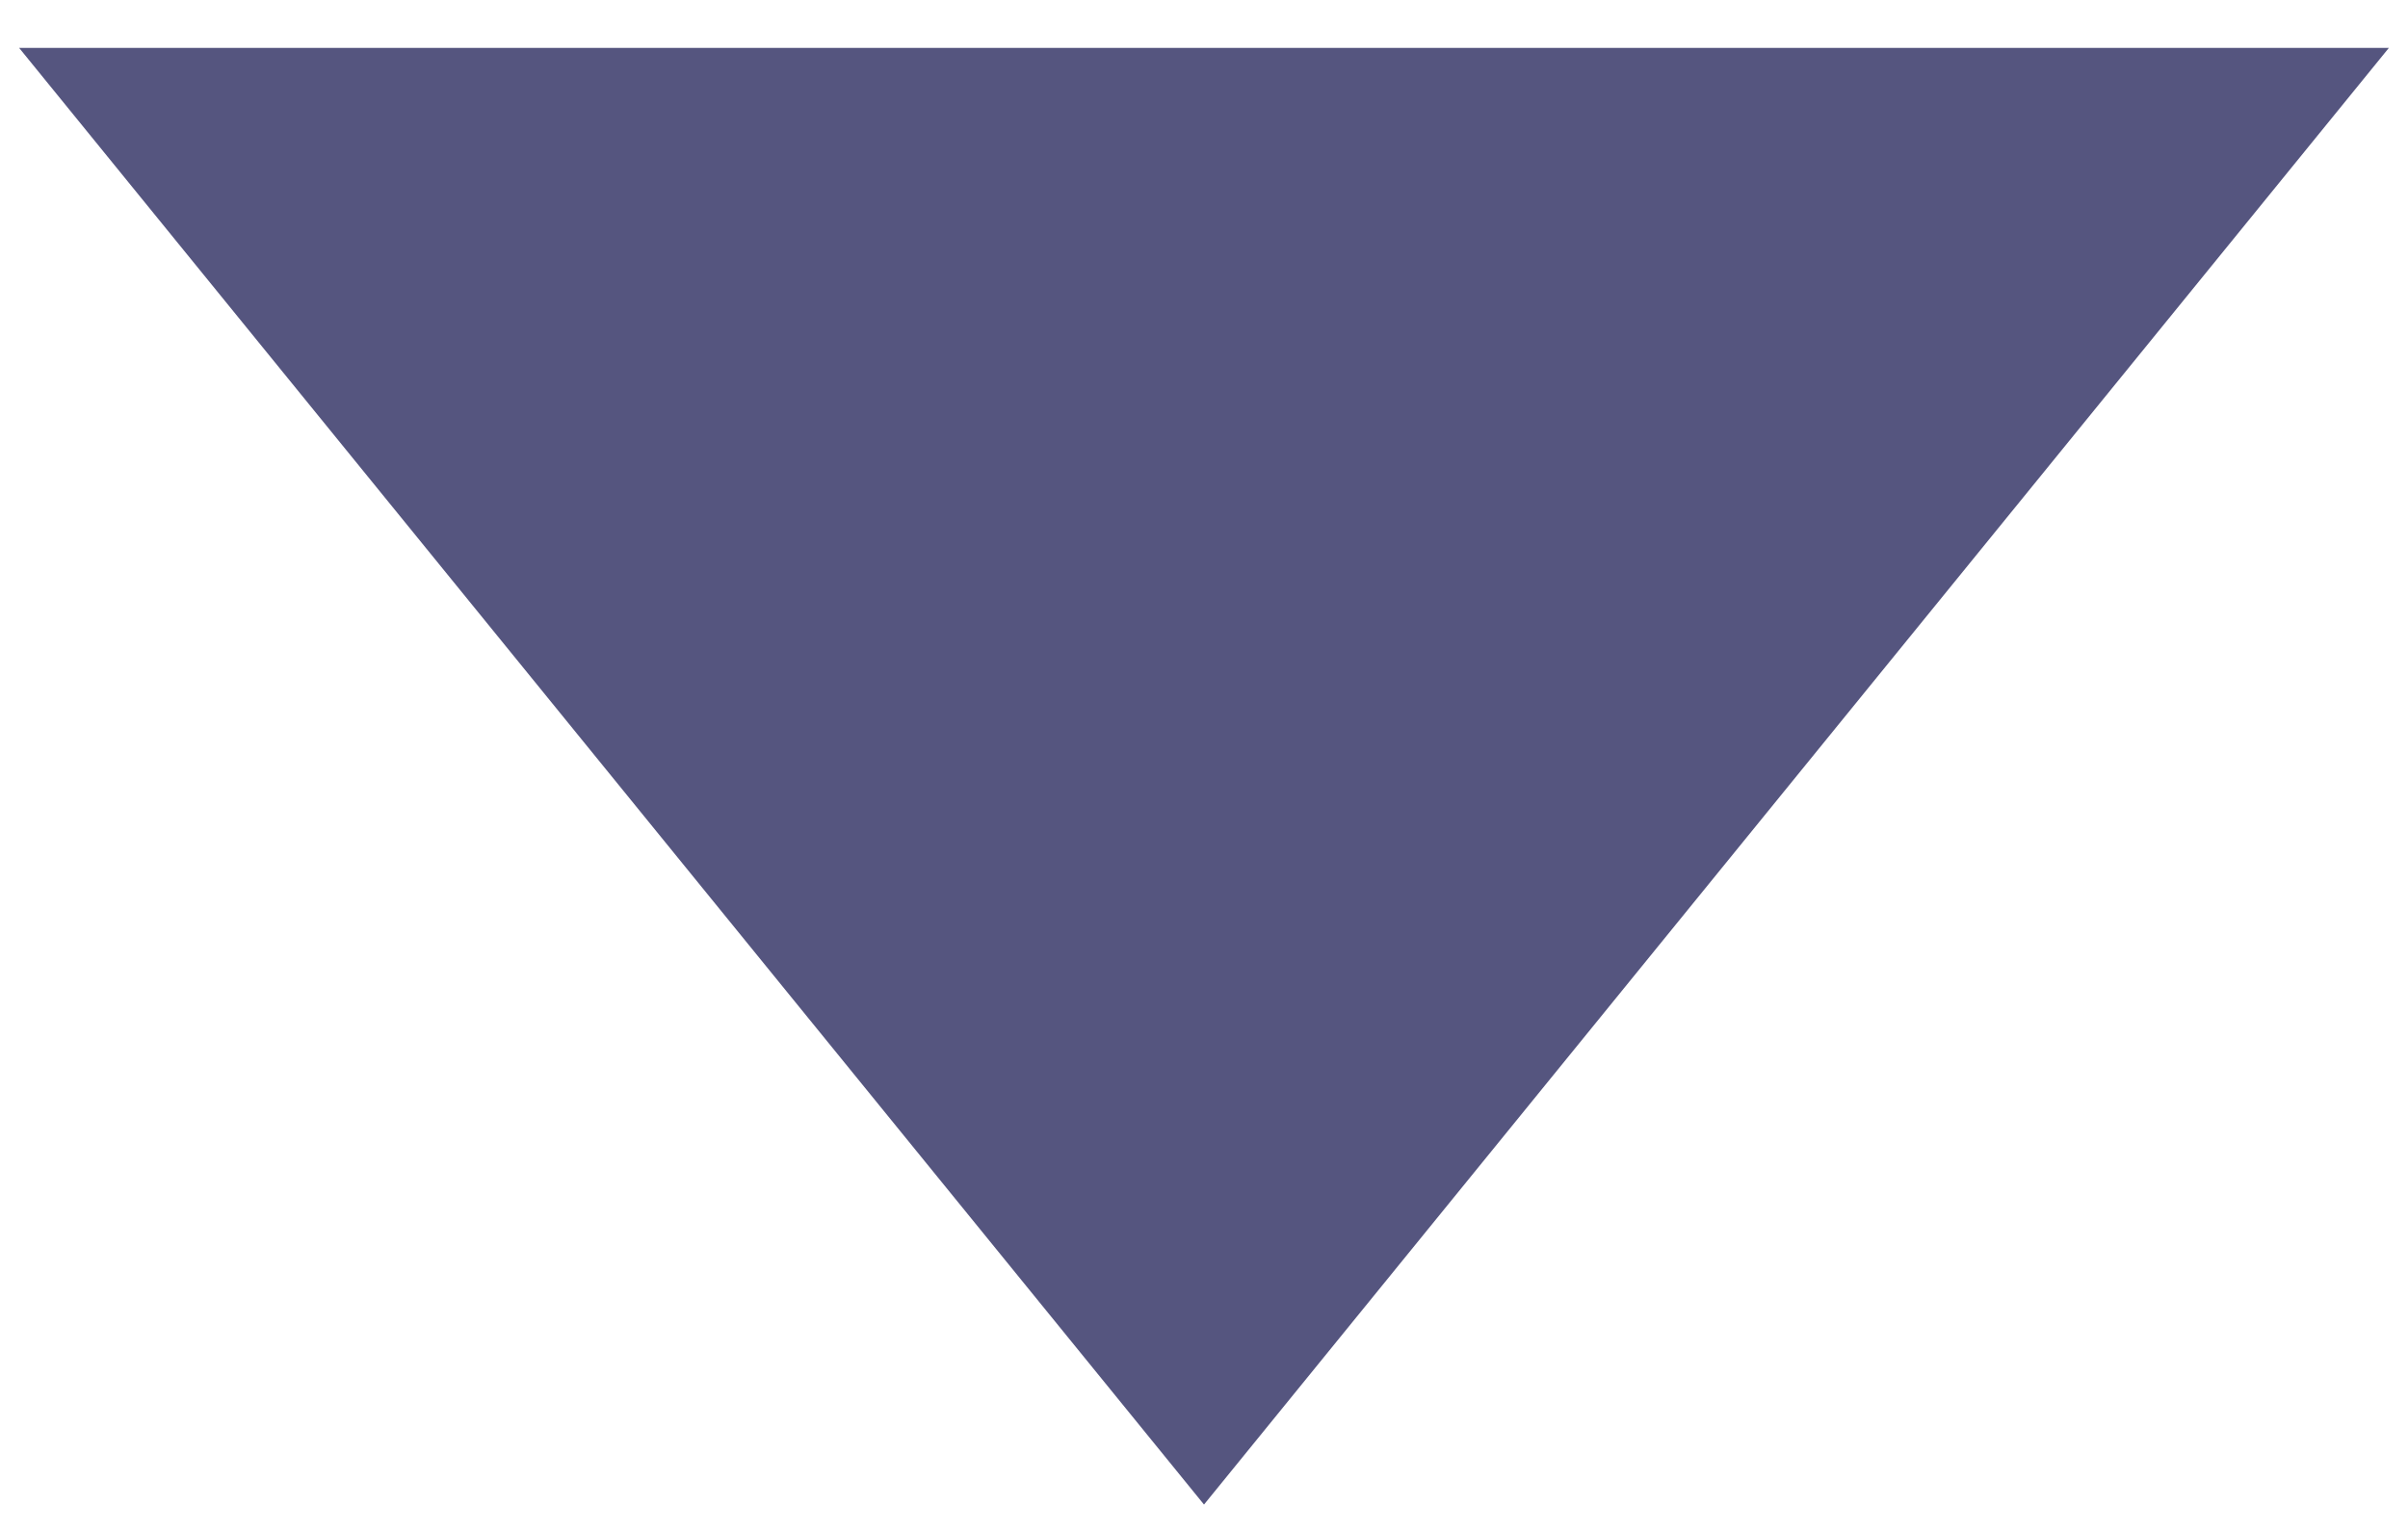
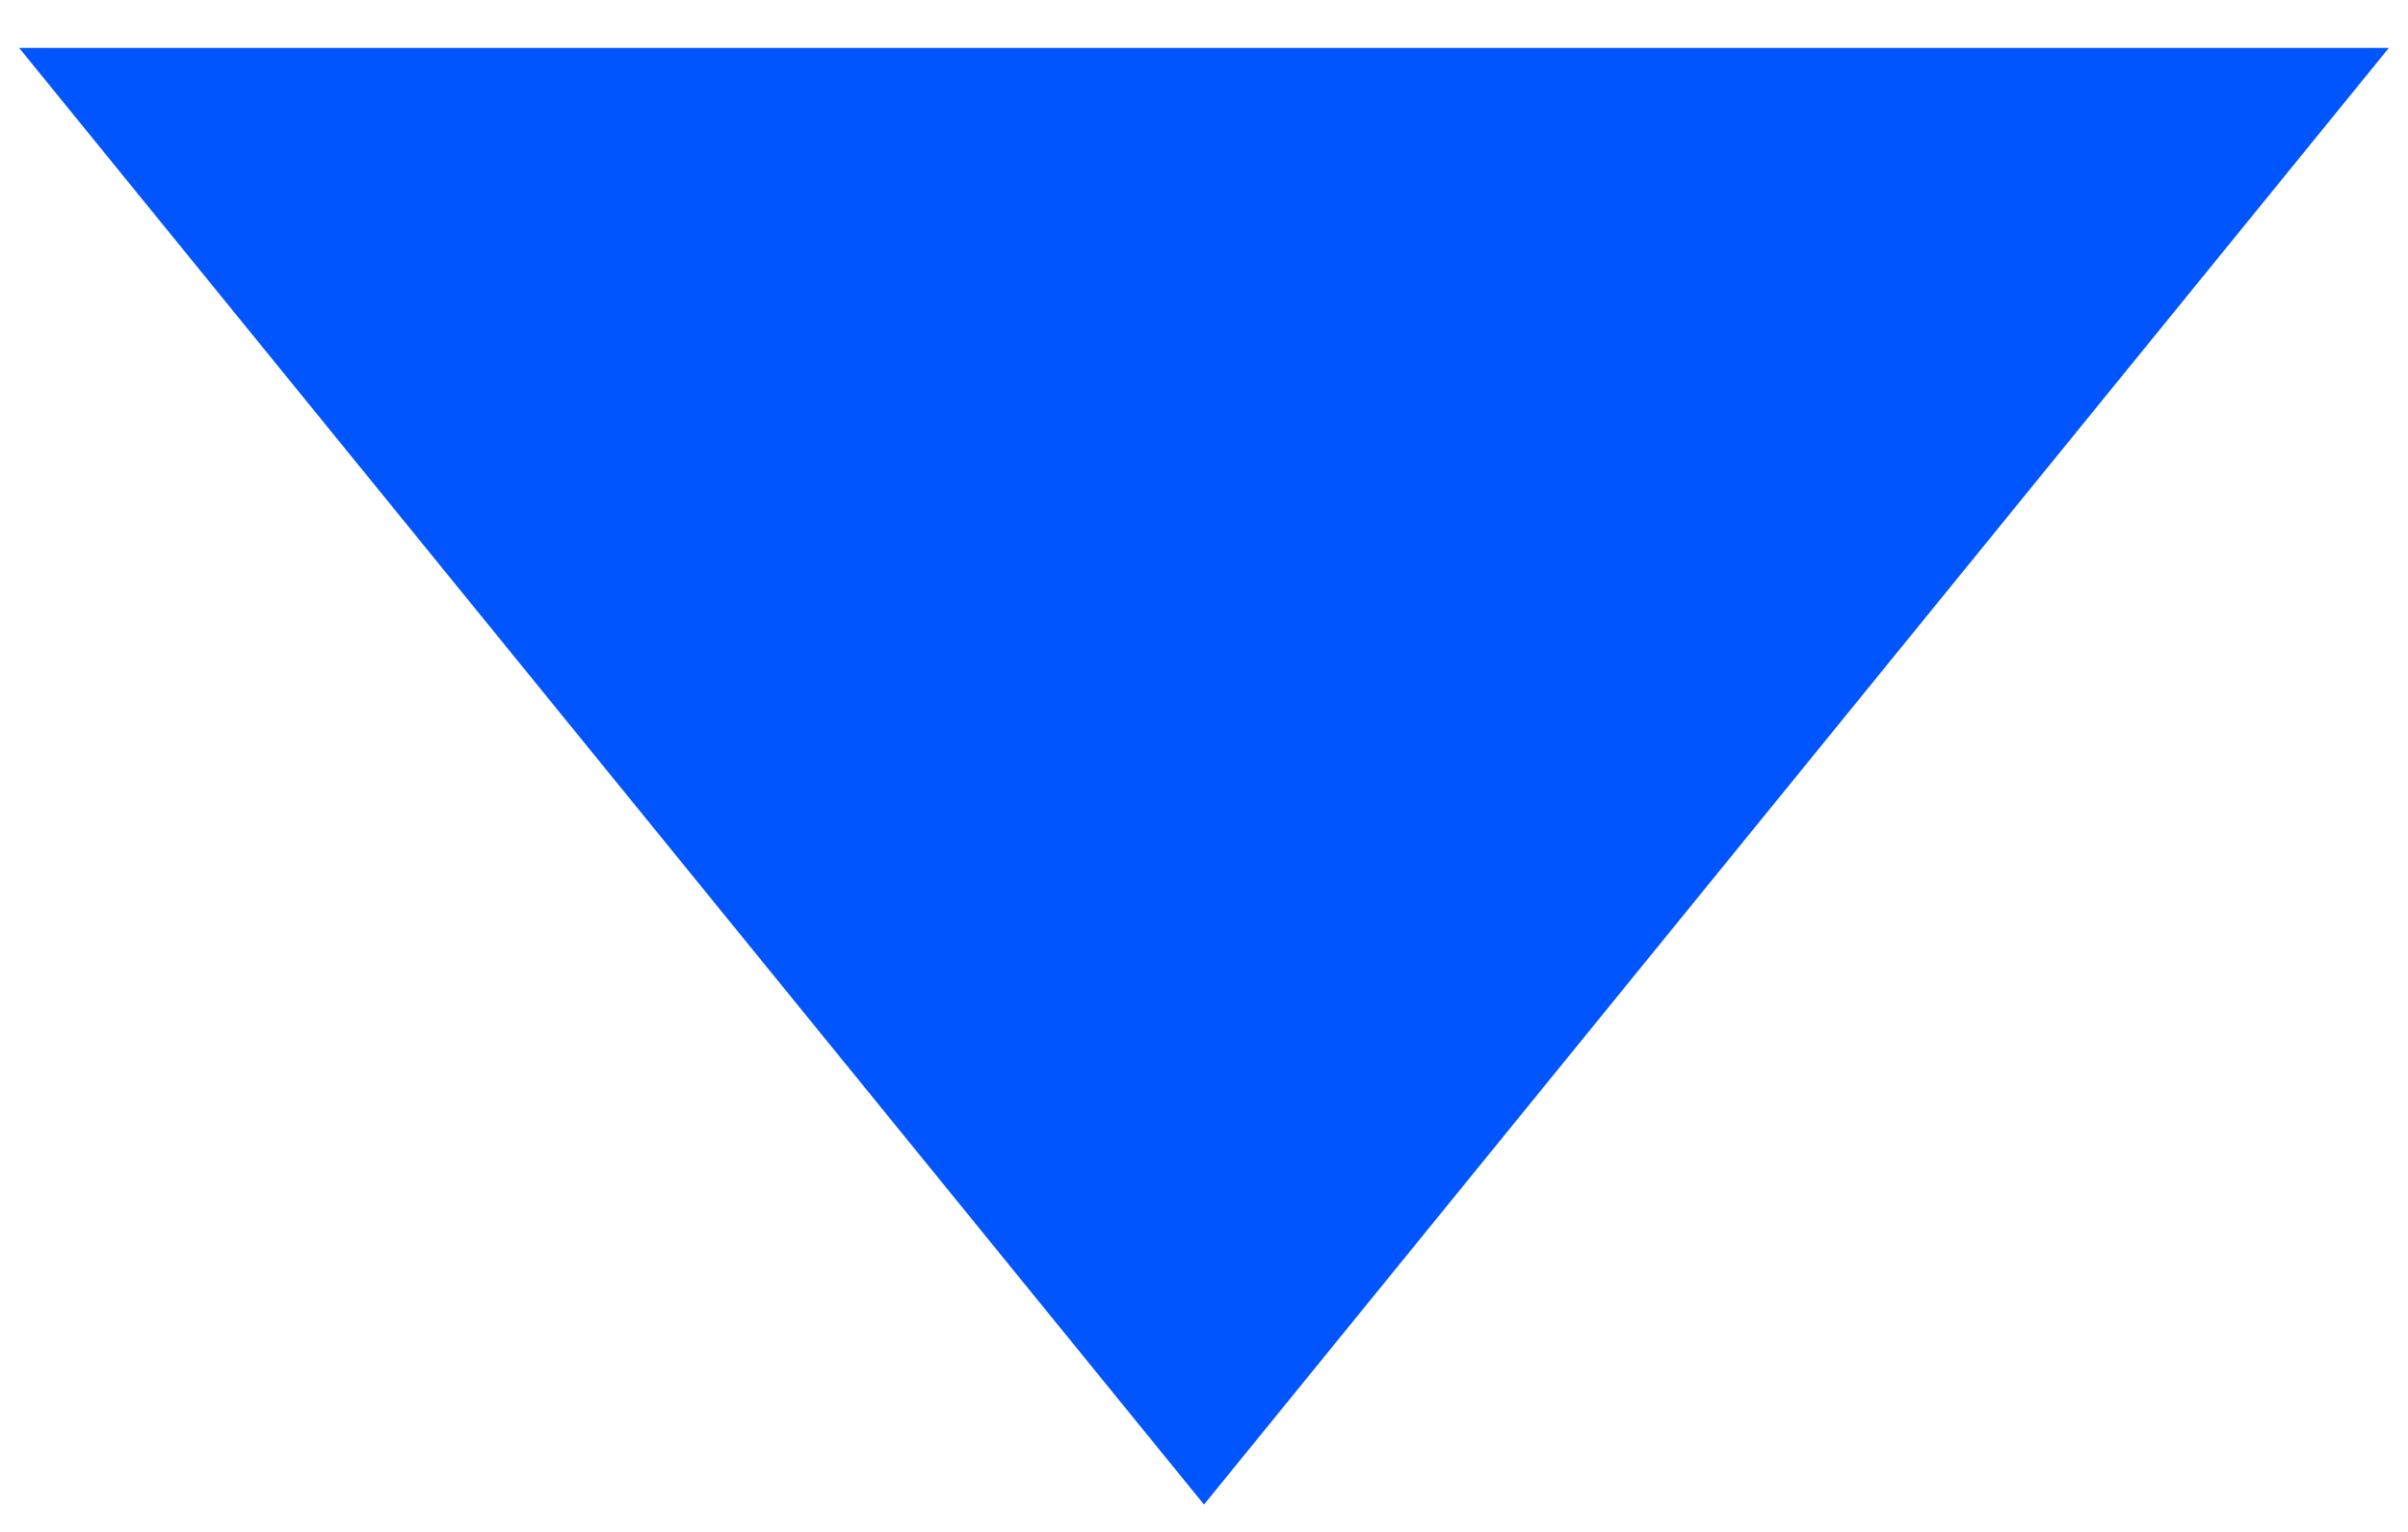
<svg xmlns="http://www.w3.org/2000/svg" width="44" height="28" viewBox="0 0 44 28" fill="none">
-   <path d="M22 27.5L0.349 0.875L43.651 0.875L22 27.5Z" fill="#55557f" />
+   <path d="M22 27.5L0.349 0.875L43.651 0.875L22 27.5Z" fill="#0055ff" />
</svg>
